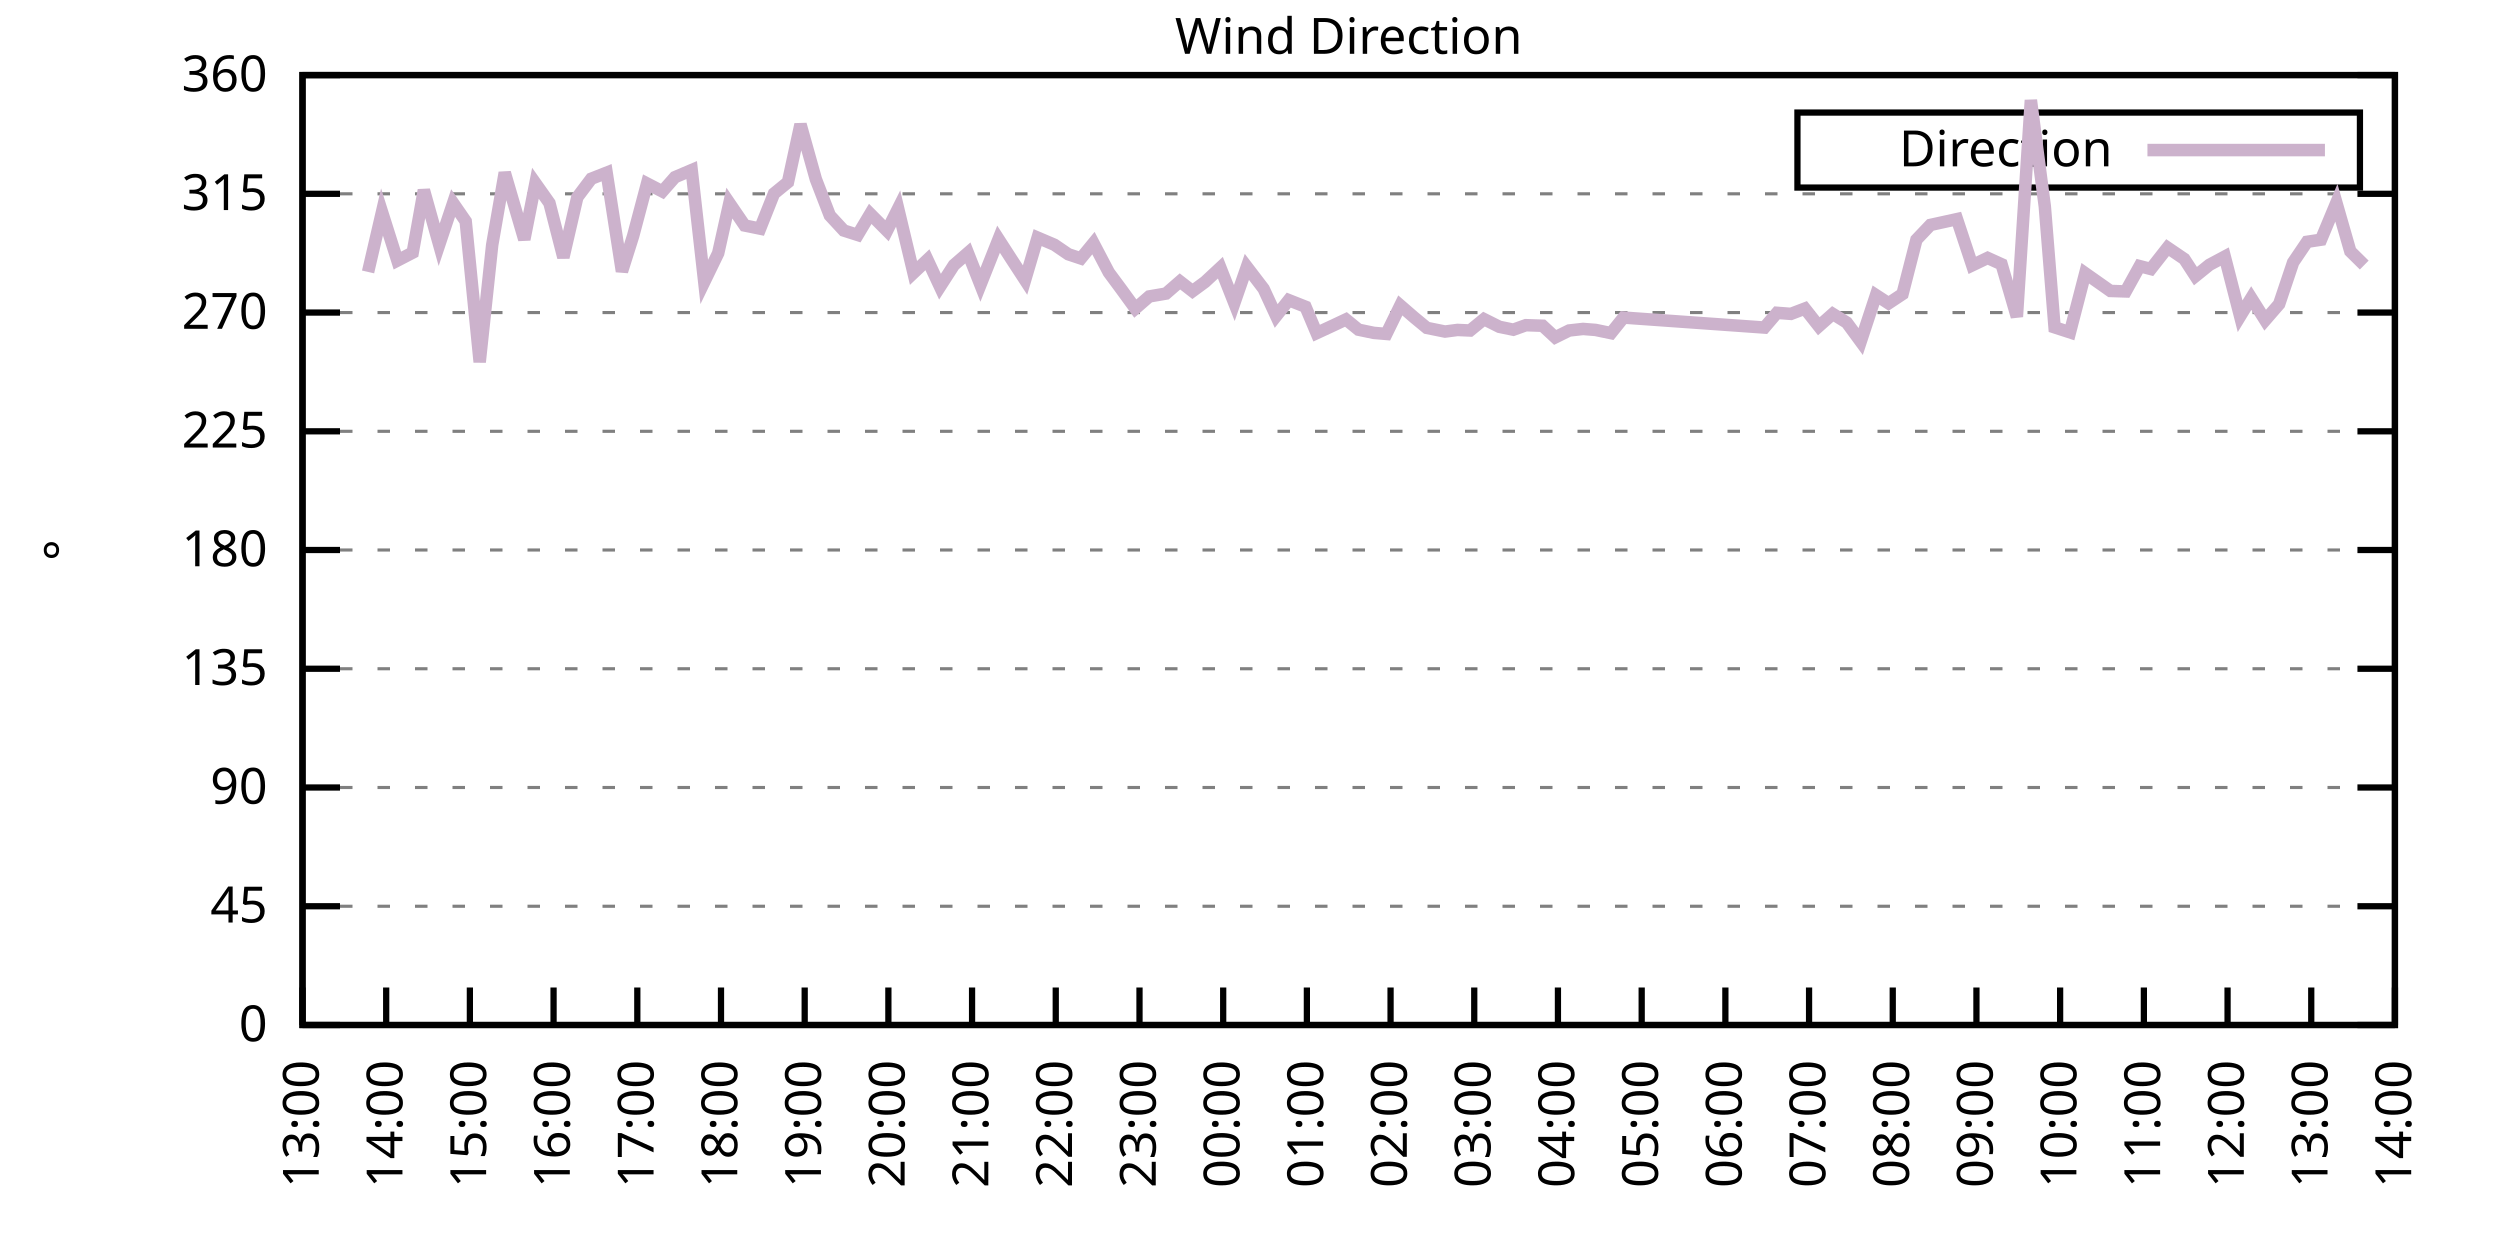
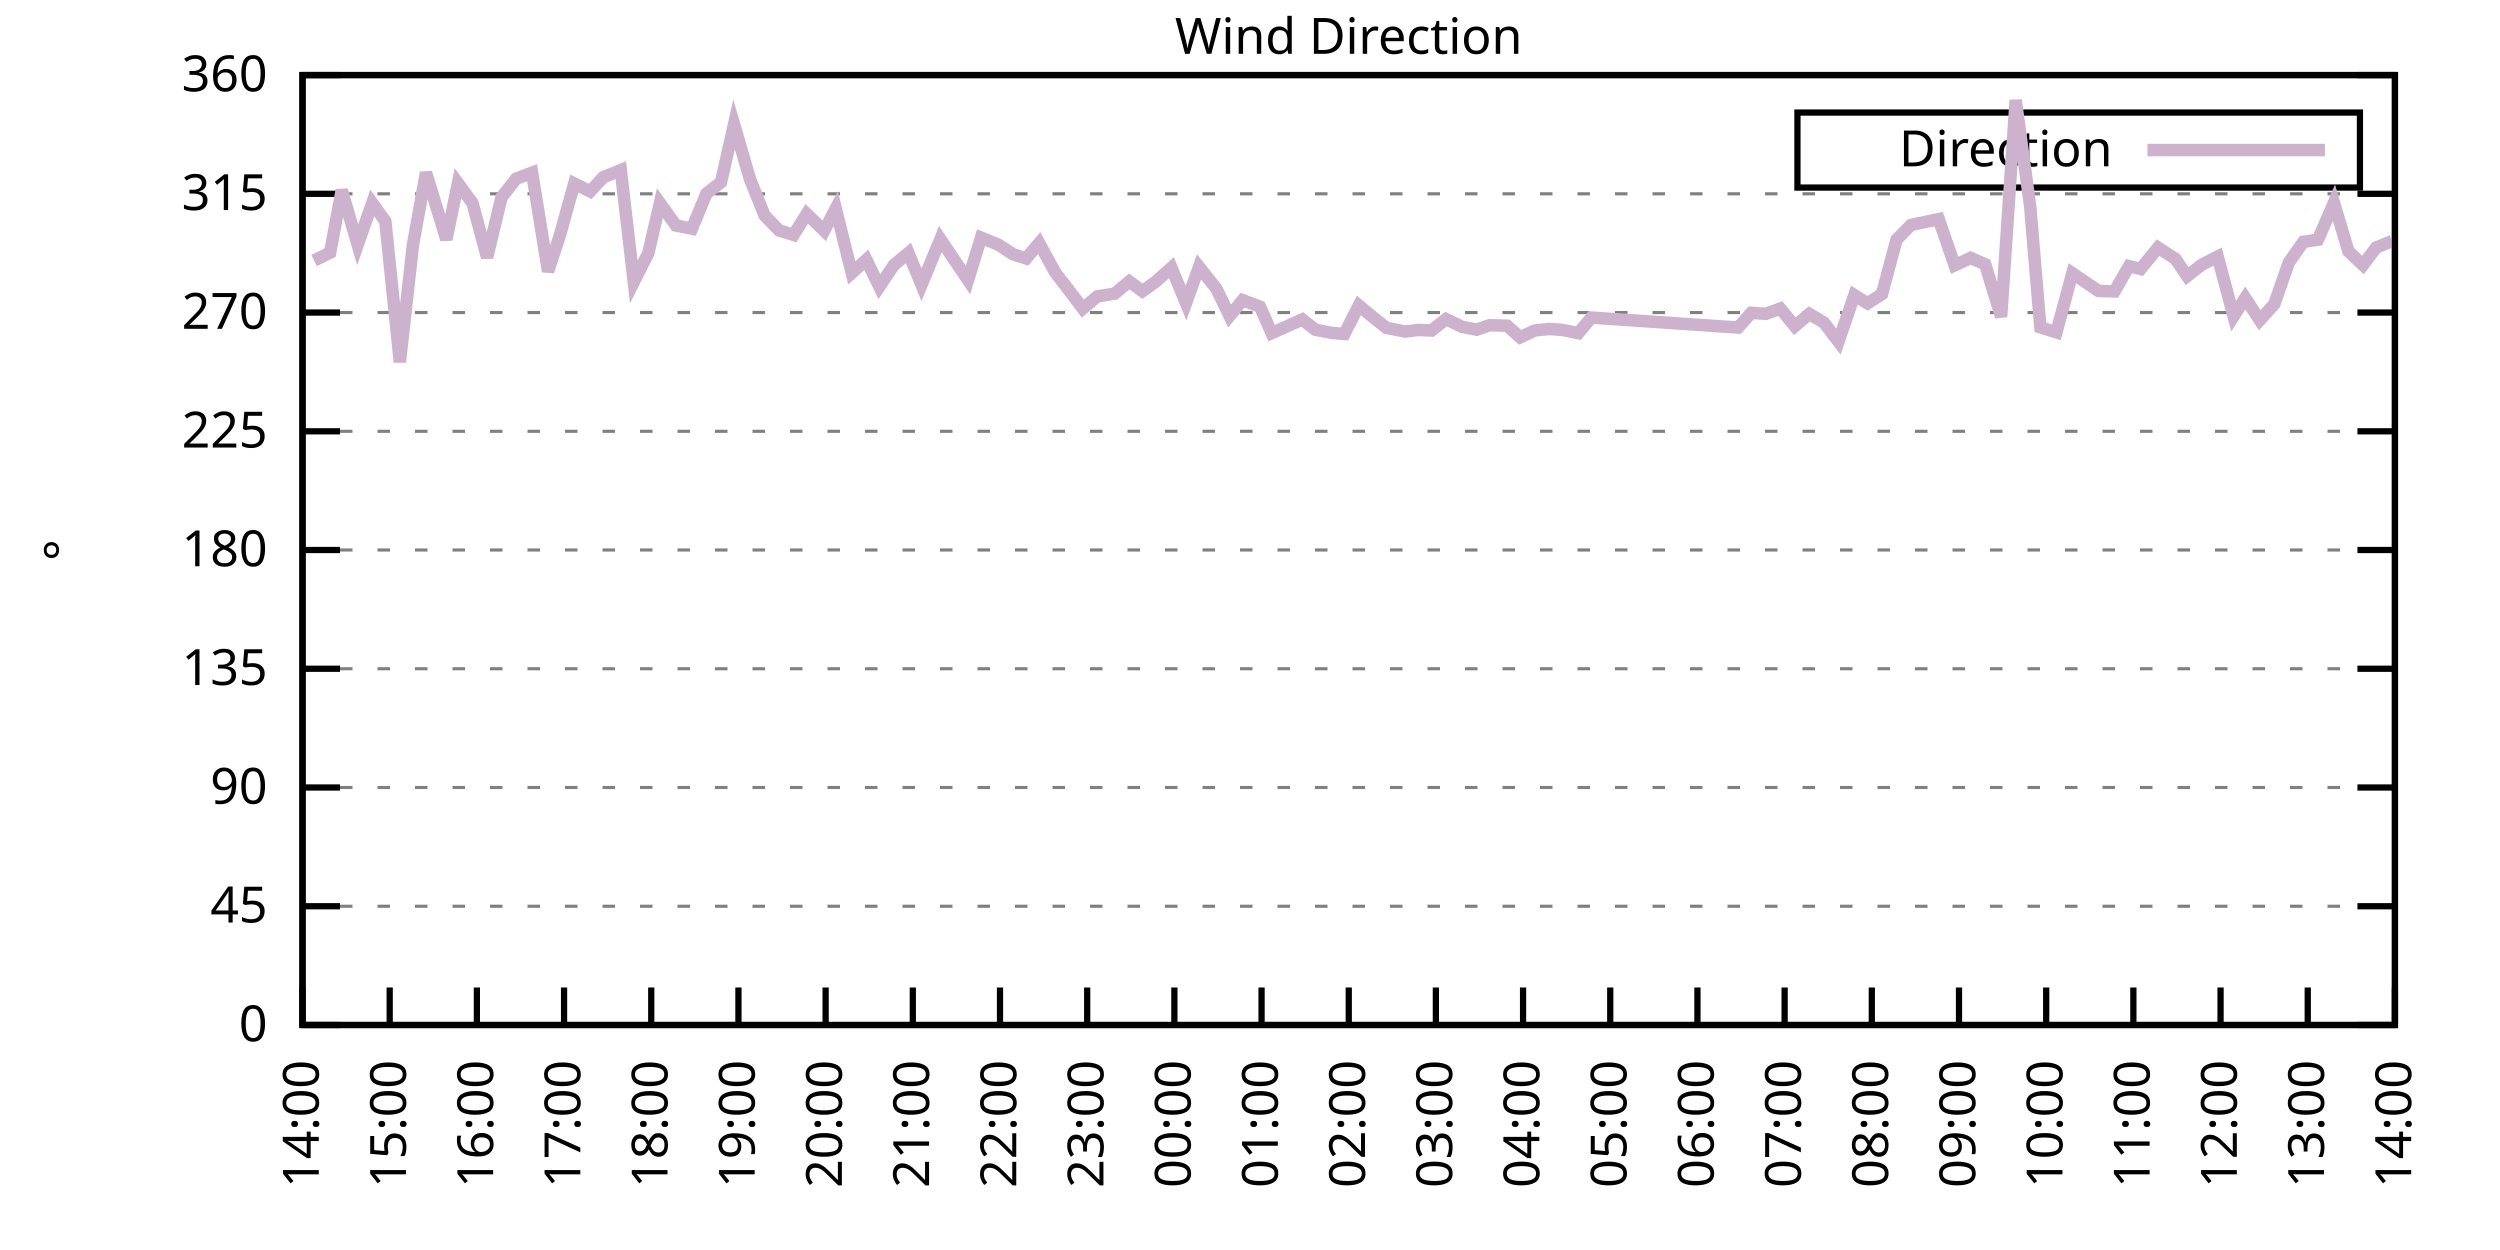
<svg xmlns="http://www.w3.org/2000/svg" xmlns:xlink="http://www.w3.org/1999/xlink" width="400" height="200" viewBox="0 0 400 200">
  <g id="gnuplot_canvas">
    <rect x="0" y="0" width="400" height="200" fill="none" />
    <defs>
      <circle id="gpDot" r="0.5" stroke-width="0.5" stroke="currentColor" />
      <path id="gpPt0" stroke-width="0.333" stroke="currentColor" d="M-1,0 h2 M0,-1 v2" />
      <path id="gpPt1" stroke-width="0.333" stroke="currentColor" d="M-1,-1 L1,1 M1,-1 L-1,1" />
      <path id="gpPt2" stroke-width="0.333" stroke="currentColor" d="M-1,0 L1,0 M0,-1 L0,1 M-1,-1 L1,1 M-1,1 L1,-1" />
      <rect id="gpPt3" stroke-width="0.333" stroke="currentColor" x="-1" y="-1" width="2" height="2" />
      <rect id="gpPt4" stroke-width="0.333" stroke="currentColor" fill="currentColor" x="-1" y="-1" width="2" height="2" />
      <circle id="gpPt5" stroke-width="0.333" stroke="currentColor" cx="0" cy="0" r="1" />
      <use xlink:href="#gpPt5" id="gpPt6" fill="currentColor" stroke="none" />
      <path id="gpPt7" stroke-width="0.333" stroke="currentColor" d="M0,-1.33 L-1.33,0.67 L1.33,0.67 z" />
      <use xlink:href="#gpPt7" id="gpPt8" fill="currentColor" stroke="none" />
      <use xlink:href="#gpPt7" id="gpPt9" stroke="currentColor" transform="rotate(180)" />
      <use xlink:href="#gpPt9" id="gpPt10" fill="currentColor" stroke="none" />
      <use xlink:href="#gpPt3" id="gpPt11" stroke="currentColor" transform="rotate(45)" />
      <use xlink:href="#gpPt11" id="gpPt12" fill="currentColor" stroke="none" />
      <path id="gpPt13" stroke-width="0.333" stroke="currentColor" d="M0,1.330 L1.265,0.411 L0.782,-1.067 L-0.782,-1.076 L-1.265,0.411 z" />
      <use xlink:href="#gpPt13" id="gpPt14" fill="currentColor" stroke="none" />
      <filter id="textbox" filterUnits="objectBoundingBox" x="0" y="0" height="1" width="1">
        <feFlood flood-color="white" flood-opacity="1" result="bgnd" />
        <feComposite in="SourceGraphic" in2="bgnd" operator="atop" />
      </filter>
      <filter id="greybox" filterUnits="objectBoundingBox" x="0" y="0" height="1" width="1">
        <feFlood flood-color="lightgrey" flood-opacity="1" result="grey" />
        <feComposite in="SourceGraphic" in2="grey" operator="atop" />
      </filter>
    </defs>
    <g fill="none" color="white" stroke="currentColor" stroke-width="1.00" stroke-linecap="butt" stroke-linejoin="miter">
</g>
    <g fill="none" color="black" stroke="currentColor" stroke-width="1.00" stroke-linecap="butt" stroke-linejoin="miter">
      <g stroke="none" shape-rendering="crispEdges">
        <polygon fill="rgb(255, 255, 255)" points="48.40,164.00 383.18,164.00 383.18,12.02 48.40,12.02 " />
      </g>
    </g>
    <g fill="none" color="black" stroke="currentColor" stroke-width="1.00" stroke-linecap="butt" stroke-linejoin="miter">
</g>
    <g fill="none" color="black" stroke="black" stroke-width="0.50" stroke-linecap="butt" stroke-linejoin="miter">
</g>
    <g fill="none" color="gray" stroke="currentColor" stroke-width="0.50" stroke-linecap="butt" stroke-linejoin="miter">
      <path stroke="gray" stroke-dasharray="2,4" class="gridline" d="M48.40,164.00 L383.19,164.00  " />
    </g>
    <g fill="none" color="gray" stroke="gray" stroke-width="1.00" stroke-linecap="butt" stroke-linejoin="miter">
</g>
    <g fill="none" color="black" stroke="currentColor" stroke-width="1.00" stroke-linecap="butt" stroke-linejoin="miter">
      <path stroke="black" d="M48.40,164.00 L54.40,164.00 M383.19,164.00 L377.19,164.00  " />
      <g transform="translate(42.80,166.60)" stroke="none" fill="black" font-family="Sans" font-size="8.00" text-anchor="end">
        <text>
          <tspan font-family="Sans"> 0</tspan>
        </text>
      </g>
    </g>
    <g fill="none" color="black" stroke="currentColor" stroke-width="1.00" stroke-linecap="butt" stroke-linejoin="miter">
</g>
    <g fill="none" color="black" stroke="black" stroke-width="0.50" stroke-linecap="butt" stroke-linejoin="miter">
</g>
    <g fill="none" color="gray" stroke="currentColor" stroke-width="0.50" stroke-linecap="butt" stroke-linejoin="miter">
      <path stroke="gray" stroke-dasharray="2,4" class="gridline" d="M48.40,145.00 L383.19,145.00  " />
    </g>
    <g fill="none" color="gray" stroke="gray" stroke-width="1.00" stroke-linecap="butt" stroke-linejoin="miter">
</g>
    <g fill="none" color="black" stroke="currentColor" stroke-width="1.00" stroke-linecap="butt" stroke-linejoin="miter">
      <path stroke="black" d="M48.40,145.00 L54.40,145.00 M383.19,145.00 L377.19,145.00  " />
      <g transform="translate(42.80,147.60)" stroke="none" fill="black" font-family="Sans" font-size="8.00" text-anchor="end">
        <text>
          <tspan font-family="Sans"> 45</tspan>
        </text>
      </g>
    </g>
    <g fill="none" color="black" stroke="currentColor" stroke-width="1.00" stroke-linecap="butt" stroke-linejoin="miter">
</g>
    <g fill="none" color="black" stroke="black" stroke-width="0.50" stroke-linecap="butt" stroke-linejoin="miter">
</g>
    <g fill="none" color="gray" stroke="currentColor" stroke-width="0.50" stroke-linecap="butt" stroke-linejoin="miter">
      <path stroke="gray" stroke-dasharray="2,4" class="gridline" d="M48.40,126.00 L383.19,126.00  " />
    </g>
    <g fill="none" color="gray" stroke="gray" stroke-width="1.00" stroke-linecap="butt" stroke-linejoin="miter">
</g>
    <g fill="none" color="black" stroke="currentColor" stroke-width="1.00" stroke-linecap="butt" stroke-linejoin="miter">
      <path stroke="black" d="M48.40,126.00 L54.40,126.00 M383.19,126.00 L377.19,126.00  " />
      <g transform="translate(42.80,128.60)" stroke="none" fill="black" font-family="Sans" font-size="8.00" text-anchor="end">
        <text>
          <tspan font-family="Sans"> 90</tspan>
        </text>
      </g>
    </g>
    <g fill="none" color="black" stroke="currentColor" stroke-width="1.00" stroke-linecap="butt" stroke-linejoin="miter">
</g>
    <g fill="none" color="black" stroke="black" stroke-width="0.50" stroke-linecap="butt" stroke-linejoin="miter">
</g>
    <g fill="none" color="gray" stroke="currentColor" stroke-width="0.50" stroke-linecap="butt" stroke-linejoin="miter">
      <path stroke="gray" stroke-dasharray="2,4" class="gridline" d="M48.40,107.00 L383.19,107.00  " />
    </g>
    <g fill="none" color="gray" stroke="gray" stroke-width="1.00" stroke-linecap="butt" stroke-linejoin="miter">
</g>
    <g fill="none" color="black" stroke="currentColor" stroke-width="1.00" stroke-linecap="butt" stroke-linejoin="miter">
      <path stroke="black" d="M48.40,107.00 L54.40,107.00 M383.19,107.00 L377.19,107.00  " />
      <g transform="translate(42.80,109.60)" stroke="none" fill="black" font-family="Sans" font-size="8.00" text-anchor="end">
        <text>
          <tspan font-family="Sans"> 135</tspan>
        </text>
      </g>
    </g>
    <g fill="none" color="black" stroke="currentColor" stroke-width="1.00" stroke-linecap="butt" stroke-linejoin="miter">
</g>
    <g fill="none" color="black" stroke="black" stroke-width="0.50" stroke-linecap="butt" stroke-linejoin="miter">
</g>
    <g fill="none" color="gray" stroke="currentColor" stroke-width="0.50" stroke-linecap="butt" stroke-linejoin="miter">
      <path stroke="gray" stroke-dasharray="2,4" class="gridline" d="M48.40,88.00 L383.19,88.00  " />
    </g>
    <g fill="none" color="gray" stroke="gray" stroke-width="1.00" stroke-linecap="butt" stroke-linejoin="miter">
</g>
    <g fill="none" color="black" stroke="currentColor" stroke-width="1.00" stroke-linecap="butt" stroke-linejoin="miter">
      <path stroke="black" d="M48.40,88.00 L54.40,88.00 M383.19,88.00 L377.19,88.00  " />
      <g transform="translate(42.80,90.60)" stroke="none" fill="black" font-family="Sans" font-size="8.00" text-anchor="end">
        <text>
          <tspan font-family="Sans"> 180</tspan>
        </text>
      </g>
    </g>
    <g fill="none" color="black" stroke="currentColor" stroke-width="1.00" stroke-linecap="butt" stroke-linejoin="miter">
</g>
    <g fill="none" color="black" stroke="black" stroke-width="0.50" stroke-linecap="butt" stroke-linejoin="miter">
</g>
    <g fill="none" color="gray" stroke="currentColor" stroke-width="0.50" stroke-linecap="butt" stroke-linejoin="miter">
      <path stroke="gray" stroke-dasharray="2,4" class="gridline" d="M48.40,69.01 L383.19,69.01  " />
    </g>
    <g fill="none" color="gray" stroke="gray" stroke-width="1.00" stroke-linecap="butt" stroke-linejoin="miter">
</g>
    <g fill="none" color="black" stroke="currentColor" stroke-width="1.00" stroke-linecap="butt" stroke-linejoin="miter">
      <path stroke="black" d="M48.40,69.01 L54.40,69.01 M383.19,69.01 L377.19,69.01  " />
      <g transform="translate(42.80,71.61)" stroke="none" fill="black" font-family="Sans" font-size="8.00" text-anchor="end">
        <text>
          <tspan font-family="Sans"> 225</tspan>
        </text>
      </g>
    </g>
    <g fill="none" color="black" stroke="currentColor" stroke-width="1.00" stroke-linecap="butt" stroke-linejoin="miter">
</g>
    <g fill="none" color="black" stroke="black" stroke-width="0.50" stroke-linecap="butt" stroke-linejoin="miter">
</g>
    <g fill="none" color="gray" stroke="currentColor" stroke-width="0.50" stroke-linecap="butt" stroke-linejoin="miter">
      <path stroke="gray" stroke-dasharray="2,4" class="gridline" d="M48.40,50.01 L383.19,50.01  " />
    </g>
    <g fill="none" color="gray" stroke="gray" stroke-width="1.00" stroke-linecap="butt" stroke-linejoin="miter">
</g>
    <g fill="none" color="black" stroke="currentColor" stroke-width="1.00" stroke-linecap="butt" stroke-linejoin="miter">
      <path stroke="black" d="M48.40,50.01 L54.40,50.01 M383.19,50.01 L377.19,50.01  " />
      <g transform="translate(42.80,52.61)" stroke="none" fill="black" font-family="Sans" font-size="8.00" text-anchor="end">
        <text>
          <tspan font-family="Sans"> 270</tspan>
        </text>
      </g>
    </g>
    <g fill="none" color="black" stroke="currentColor" stroke-width="1.00" stroke-linecap="butt" stroke-linejoin="miter">
</g>
    <g fill="none" color="black" stroke="black" stroke-width="0.50" stroke-linecap="butt" stroke-linejoin="miter">
</g>
    <g fill="none" color="gray" stroke="currentColor" stroke-width="0.50" stroke-linecap="butt" stroke-linejoin="miter">
      <path stroke="gray" stroke-dasharray="2,4" class="gridline" d="M48.40,31.01 L383.19,31.01  " />
    </g>
    <g fill="none" color="gray" stroke="gray" stroke-width="1.00" stroke-linecap="butt" stroke-linejoin="miter">
</g>
    <g fill="none" color="black" stroke="currentColor" stroke-width="1.00" stroke-linecap="butt" stroke-linejoin="miter">
      <path stroke="black" d="M48.40,31.01 L54.40,31.01 M383.19,31.01 L377.19,31.01  " />
      <g transform="translate(42.80,33.61)" stroke="none" fill="black" font-family="Sans" font-size="8.00" text-anchor="end">
        <text>
          <tspan font-family="Sans"> 315</tspan>
        </text>
      </g>
    </g>
    <g fill="none" color="black" stroke="currentColor" stroke-width="1.00" stroke-linecap="butt" stroke-linejoin="miter">
</g>
    <g fill="none" color="black" stroke="black" stroke-width="0.50" stroke-linecap="butt" stroke-linejoin="miter">
</g>
    <g fill="none" color="gray" stroke="currentColor" stroke-width="0.50" stroke-linecap="butt" stroke-linejoin="miter">
      <path stroke="gray" stroke-dasharray="2,4" class="gridline" d="M48.40,12.01 L383.19,12.01  " />
    </g>
    <g fill="none" color="gray" stroke="gray" stroke-width="1.00" stroke-linecap="butt" stroke-linejoin="miter">
</g>
    <g fill="none" color="black" stroke="currentColor" stroke-width="1.00" stroke-linecap="butt" stroke-linejoin="miter">
      <path stroke="black" d="M48.40,12.01 L54.40,12.01 M383.19,12.01 L377.19,12.01  " />
      <g transform="translate(42.80,14.61)" stroke="none" fill="black" font-family="Sans" font-size="8.00" text-anchor="end">
        <text>
          <tspan font-family="Sans"> 360</tspan>
        </text>
      </g>
    </g>
    <g fill="none" color="black" stroke="currentColor" stroke-width="1.00" stroke-linecap="butt" stroke-linejoin="miter">
      <path stroke="black" d="M48.40,164.00 L48.40,158.00  " />
      <g transform="translate(51.00,169.60) rotate(270.00)" stroke="none" fill="black" font-family="Sans" font-size="8.00" text-anchor="end">
        <text>
-           <tspan font-family="Sans">13:00</tspan>
-         </text>
-       </g>
-     </g>
-     <g fill="none" color="black" stroke="currentColor" stroke-width="1.00" stroke-linecap="butt" stroke-linejoin="miter">
-       <path stroke="black" d="M61.79,164.00 L61.79,158.00  " />
-       <g transform="translate(64.39,169.60) rotate(270.00)" stroke="none" fill="black" font-family="Sans" font-size="8.00" text-anchor="end">
-         <text>
          <tspan font-family="Sans">14:00</tspan>
        </text>
      </g>
    </g>
    <g fill="none" color="black" stroke="currentColor" stroke-width="1.00" stroke-linecap="butt" stroke-linejoin="miter">
-       <path stroke="black" d="M75.18,164.00 L75.18,158.00  " />
-       <g transform="translate(77.78,169.60) rotate(270.00)" stroke="none" fill="black" font-family="Sans" font-size="8.00" text-anchor="end">
+       <path stroke="black" d="M62.35,164.00 L62.35,158.00  " />
+       <g transform="translate(64.95,169.60) rotate(270.00)" stroke="none" fill="black" font-family="Sans" font-size="8.00" text-anchor="end">
        <text>
          <tspan font-family="Sans">15:00</tspan>
        </text>
      </g>
    </g>
    <g fill="none" color="black" stroke="currentColor" stroke-width="1.00" stroke-linecap="butt" stroke-linejoin="miter">
-       <path stroke="black" d="M88.57,164.00 L88.57,158.00  " />
-       <g transform="translate(91.17,169.60) rotate(270.00)" stroke="none" fill="black" font-family="Sans" font-size="8.00" text-anchor="end">
+       <path stroke="black" d="M76.30,164.00 L76.30,158.00  " />
+       <g transform="translate(78.90,169.60) rotate(270.00)" stroke="none" fill="black" font-family="Sans" font-size="8.00" text-anchor="end">
        <text>
          <tspan font-family="Sans">16:00</tspan>
        </text>
      </g>
    </g>
    <g fill="none" color="black" stroke="currentColor" stroke-width="1.00" stroke-linecap="butt" stroke-linejoin="miter">
-       <path stroke="black" d="M101.97,164.00 L101.97,158.00  " />
-       <g transform="translate(104.57,169.60) rotate(270.00)" stroke="none" fill="black" font-family="Sans" font-size="8.00" text-anchor="end">
+       <path stroke="black" d="M90.25,164.00 L90.25,158.00  " />
+       <g transform="translate(92.85,169.60) rotate(270.00)" stroke="none" fill="black" font-family="Sans" font-size="8.00" text-anchor="end">
        <text>
          <tspan font-family="Sans">17:00</tspan>
        </text>
      </g>
    </g>
    <g fill="none" color="black" stroke="currentColor" stroke-width="1.00" stroke-linecap="butt" stroke-linejoin="miter">
-       <path stroke="black" d="M115.36,164.00 L115.36,158.00  " />
-       <g transform="translate(117.96,169.60) rotate(270.00)" stroke="none" fill="black" font-family="Sans" font-size="8.00" text-anchor="end">
+       <path stroke="black" d="M104.20,164.00 L104.20,158.00  " />
+       <g transform="translate(106.80,169.60) rotate(270.00)" stroke="none" fill="black" font-family="Sans" font-size="8.00" text-anchor="end">
        <text>
          <tspan font-family="Sans">18:00</tspan>
        </text>
      </g>
    </g>
    <g fill="none" color="black" stroke="currentColor" stroke-width="1.00" stroke-linecap="butt" stroke-linejoin="miter">
-       <path stroke="black" d="M128.75,164.00 L128.75,158.00  " />
-       <g transform="translate(131.35,169.60) rotate(270.00)" stroke="none" fill="black" font-family="Sans" font-size="8.00" text-anchor="end">
+       <path stroke="black" d="M118.15,164.00 L118.15,158.00  " />
+       <g transform="translate(120.75,169.60) rotate(270.00)" stroke="none" fill="black" font-family="Sans" font-size="8.00" text-anchor="end">
        <text>
          <tspan font-family="Sans">19:00</tspan>
        </text>
      </g>
    </g>
    <g fill="none" color="black" stroke="currentColor" stroke-width="1.00" stroke-linecap="butt" stroke-linejoin="miter">
-       <path stroke="black" d="M142.14,164.00 L142.14,158.00  " />
-       <g transform="translate(144.74,169.60) rotate(270.00)" stroke="none" fill="black" font-family="Sans" font-size="8.00" text-anchor="end">
+       <path stroke="black" d="M132.10,164.00 L132.10,158.00  " />
+       <g transform="translate(134.70,169.60) rotate(270.00)" stroke="none" fill="black" font-family="Sans" font-size="8.00" text-anchor="end">
        <text>
          <tspan font-family="Sans">20:00</tspan>
        </text>
      </g>
    </g>
    <g fill="none" color="black" stroke="currentColor" stroke-width="1.00" stroke-linecap="butt" stroke-linejoin="miter">
-       <path stroke="black" d="M155.53,164.00 L155.53,158.00  " />
-       <g transform="translate(158.13,169.60) rotate(270.00)" stroke="none" fill="black" font-family="Sans" font-size="8.00" text-anchor="end">
+       <path stroke="black" d="M146.05,164.00 L146.05,158.00  " />
+       <g transform="translate(148.65,169.60) rotate(270.00)" stroke="none" fill="black" font-family="Sans" font-size="8.00" text-anchor="end">
        <text>
          <tspan font-family="Sans">21:00</tspan>
        </text>
      </g>
    </g>
    <g fill="none" color="black" stroke="currentColor" stroke-width="1.00" stroke-linecap="butt" stroke-linejoin="miter">
-       <path stroke="black" d="M168.92,164.00 L168.92,158.00  " />
-       <g transform="translate(171.52,169.60) rotate(270.00)" stroke="none" fill="black" font-family="Sans" font-size="8.00" text-anchor="end">
+       <path stroke="black" d="M160.00,164.00 L160.00,158.00  " />
+       <g transform="translate(162.60,169.60) rotate(270.00)" stroke="none" fill="black" font-family="Sans" font-size="8.00" text-anchor="end">
        <text>
          <tspan font-family="Sans">22:00</tspan>
        </text>
      </g>
    </g>
    <g fill="none" color="black" stroke="currentColor" stroke-width="1.00" stroke-linecap="butt" stroke-linejoin="miter">
-       <path stroke="black" d="M182.32,164.00 L182.32,158.00  " />
-       <g transform="translate(184.92,169.60) rotate(270.00)" stroke="none" fill="black" font-family="Sans" font-size="8.00" text-anchor="end">
+       <path stroke="black" d="M173.95,164.00 L173.95,158.00  " />
+       <g transform="translate(176.55,169.60) rotate(270.00)" stroke="none" fill="black" font-family="Sans" font-size="8.00" text-anchor="end">
        <text>
          <tspan font-family="Sans">23:00</tspan>
        </text>
      </g>
    </g>
    <g fill="none" color="black" stroke="currentColor" stroke-width="1.00" stroke-linecap="butt" stroke-linejoin="miter">
-       <path stroke="black" d="M195.71,164.00 L195.71,158.00  " />
-       <g transform="translate(198.31,169.60) rotate(270.00)" stroke="none" fill="black" font-family="Sans" font-size="8.00" text-anchor="end">
+       <path stroke="black" d="M187.90,164.00 L187.90,158.00  " />
+       <g transform="translate(190.50,169.60) rotate(270.00)" stroke="none" fill="black" font-family="Sans" font-size="8.00" text-anchor="end">
        <text>
          <tspan font-family="Sans">00:00</tspan>
        </text>
      </g>
    </g>
    <g fill="none" color="black" stroke="currentColor" stroke-width="1.00" stroke-linecap="butt" stroke-linejoin="miter">
-       <path stroke="black" d="M209.10,164.00 L209.10,158.00  " />
-       <g transform="translate(211.70,169.60) rotate(270.00)" stroke="none" fill="black" font-family="Sans" font-size="8.00" text-anchor="end">
+       <path stroke="black" d="M201.85,164.00 L201.85,158.00  " />
+       <g transform="translate(204.45,169.60) rotate(270.00)" stroke="none" fill="black" font-family="Sans" font-size="8.00" text-anchor="end">
        <text>
          <tspan font-family="Sans">01:00</tspan>
        </text>
      </g>
    </g>
    <g fill="none" color="black" stroke="currentColor" stroke-width="1.00" stroke-linecap="butt" stroke-linejoin="miter">
-       <path stroke="black" d="M222.49,164.00 L222.49,158.00  " />
-       <g transform="translate(225.09,169.60) rotate(270.00)" stroke="none" fill="black" font-family="Sans" font-size="8.00" text-anchor="end">
+       <path stroke="black" d="M215.80,164.00 L215.80,158.00  " />
+       <g transform="translate(218.40,169.60) rotate(270.00)" stroke="none" fill="black" font-family="Sans" font-size="8.00" text-anchor="end">
        <text>
          <tspan font-family="Sans">02:00</tspan>
        </text>
      </g>
    </g>
    <g fill="none" color="black" stroke="currentColor" stroke-width="1.00" stroke-linecap="butt" stroke-linejoin="miter">
-       <path stroke="black" d="M235.88,164.00 L235.88,158.00  " />
-       <g transform="translate(238.48,169.60) rotate(270.00)" stroke="none" fill="black" font-family="Sans" font-size="8.00" text-anchor="end">
+       <path stroke="black" d="M229.74,164.00 L229.74,158.00  " />
+       <g transform="translate(232.34,169.60) rotate(270.00)" stroke="none" fill="black" font-family="Sans" font-size="8.00" text-anchor="end">
        <text>
          <tspan font-family="Sans">03:00</tspan>
        </text>
      </g>
    </g>
    <g fill="none" color="black" stroke="currentColor" stroke-width="1.00" stroke-linecap="butt" stroke-linejoin="miter">
-       <path stroke="black" d="M249.27,164.00 L249.27,158.00  " />
-       <g transform="translate(251.87,169.60) rotate(270.00)" stroke="none" fill="black" font-family="Sans" font-size="8.00" text-anchor="end">
+       <path stroke="black" d="M243.69,164.00 L243.69,158.00  " />
+       <g transform="translate(246.29,169.60) rotate(270.00)" stroke="none" fill="black" font-family="Sans" font-size="8.00" text-anchor="end">
        <text>
          <tspan font-family="Sans">04:00</tspan>
        </text>
      </g>
    </g>
    <g fill="none" color="black" stroke="currentColor" stroke-width="1.00" stroke-linecap="butt" stroke-linejoin="miter">
-       <path stroke="black" d="M262.67,164.00 L262.67,158.00  " />
-       <g transform="translate(265.27,169.60) rotate(270.00)" stroke="none" fill="black" font-family="Sans" font-size="8.00" text-anchor="end">
+       <path stroke="black" d="M257.64,164.00 L257.64,158.00  " />
+       <g transform="translate(260.24,169.60) rotate(270.00)" stroke="none" fill="black" font-family="Sans" font-size="8.00" text-anchor="end">
        <text>
          <tspan font-family="Sans">05:00</tspan>
        </text>
      </g>
    </g>
    <g fill="none" color="black" stroke="currentColor" stroke-width="1.00" stroke-linecap="butt" stroke-linejoin="miter">
-       <path stroke="black" d="M276.06,164.00 L276.06,158.00  " />
-       <g transform="translate(278.66,169.60) rotate(270.00)" stroke="none" fill="black" font-family="Sans" font-size="8.00" text-anchor="end">
+       <path stroke="black" d="M271.59,164.00 L271.59,158.00  " />
+       <g transform="translate(274.19,169.60) rotate(270.00)" stroke="none" fill="black" font-family="Sans" font-size="8.00" text-anchor="end">
        <text>
          <tspan font-family="Sans">06:00</tspan>
        </text>
      </g>
    </g>
    <g fill="none" color="black" stroke="currentColor" stroke-width="1.00" stroke-linecap="butt" stroke-linejoin="miter">
-       <path stroke="black" d="M289.45,164.00 L289.45,158.00  " />
-       <g transform="translate(292.05,169.60) rotate(270.00)" stroke="none" fill="black" font-family="Sans" font-size="8.00" text-anchor="end">
+       <path stroke="black" d="M285.54,164.00 L285.54,158.00  " />
+       <g transform="translate(288.14,169.60) rotate(270.00)" stroke="none" fill="black" font-family="Sans" font-size="8.00" text-anchor="end">
        <text>
          <tspan font-family="Sans">07:00</tspan>
        </text>
      </g>
    </g>
    <g fill="none" color="black" stroke="currentColor" stroke-width="1.00" stroke-linecap="butt" stroke-linejoin="miter">
-       <path stroke="black" d="M302.84,164.00 L302.84,158.00  " />
-       <g transform="translate(305.44,169.60) rotate(270.00)" stroke="none" fill="black" font-family="Sans" font-size="8.00" text-anchor="end">
+       <path stroke="black" d="M299.49,164.00 L299.49,158.00  " />
+       <g transform="translate(302.09,169.60) rotate(270.00)" stroke="none" fill="black" font-family="Sans" font-size="8.00" text-anchor="end">
        <text>
          <tspan font-family="Sans">08:00</tspan>
        </text>
      </g>
    </g>
    <g fill="none" color="black" stroke="currentColor" stroke-width="1.00" stroke-linecap="butt" stroke-linejoin="miter">
-       <path stroke="black" d="M316.23,164.00 L316.23,158.00  " />
-       <g transform="translate(318.83,169.60) rotate(270.00)" stroke="none" fill="black" font-family="Sans" font-size="8.00" text-anchor="end">
+       <path stroke="black" d="M313.44,164.00 L313.44,158.00  " />
+       <g transform="translate(316.04,169.60) rotate(270.00)" stroke="none" fill="black" font-family="Sans" font-size="8.00" text-anchor="end">
        <text>
          <tspan font-family="Sans">09:00</tspan>
        </text>
      </g>
    </g>
    <g fill="none" color="black" stroke="currentColor" stroke-width="1.00" stroke-linecap="butt" stroke-linejoin="miter">
-       <path stroke="black" d="M329.62,164.00 L329.62,158.00  " />
-       <g transform="translate(332.22,169.60) rotate(270.00)" stroke="none" fill="black" font-family="Sans" font-size="8.00" text-anchor="end">
+       <path stroke="black" d="M327.39,164.00 L327.39,158.00  " />
+       <g transform="translate(329.99,169.60) rotate(270.00)" stroke="none" fill="black" font-family="Sans" font-size="8.00" text-anchor="end">
        <text>
          <tspan font-family="Sans">10:00</tspan>
        </text>
      </g>
    </g>
    <g fill="none" color="black" stroke="currentColor" stroke-width="1.00" stroke-linecap="butt" stroke-linejoin="miter">
-       <path stroke="black" d="M343.02,164.00 L343.02,158.00  " />
-       <g transform="translate(345.62,169.60) rotate(270.00)" stroke="none" fill="black" font-family="Sans" font-size="8.00" text-anchor="end">
+       <path stroke="black" d="M341.34,164.00 L341.34,158.00  " />
+       <g transform="translate(343.94,169.60) rotate(270.00)" stroke="none" fill="black" font-family="Sans" font-size="8.00" text-anchor="end">
        <text>
          <tspan font-family="Sans">11:00</tspan>
        </text>
      </g>
    </g>
    <g fill="none" color="black" stroke="currentColor" stroke-width="1.00" stroke-linecap="butt" stroke-linejoin="miter">
-       <path stroke="black" d="M356.41,164.00 L356.41,158.00  " />
-       <g transform="translate(359.01,169.60) rotate(270.00)" stroke="none" fill="black" font-family="Sans" font-size="8.00" text-anchor="end">
+       <path stroke="black" d="M355.29,164.00 L355.29,158.00  " />
+       <g transform="translate(357.89,169.60) rotate(270.00)" stroke="none" fill="black" font-family="Sans" font-size="8.00" text-anchor="end">
        <text>
          <tspan font-family="Sans">12:00</tspan>
        </text>
      </g>
    </g>
    <g fill="none" color="black" stroke="currentColor" stroke-width="1.00" stroke-linecap="butt" stroke-linejoin="miter">
-       <path stroke="black" d="M369.80,164.00 L369.80,158.00  " />
-       <g transform="translate(372.40,169.60) rotate(270.00)" stroke="none" fill="black" font-family="Sans" font-size="8.00" text-anchor="end">
+       <path stroke="black" d="M369.24,164.00 L369.24,158.00  " />
+       <g transform="translate(371.84,169.60) rotate(270.00)" stroke="none" fill="black" font-family="Sans" font-size="8.00" text-anchor="end">
        <text>
          <tspan font-family="Sans">13:00</tspan>
        </text>
      </g>
    </g>
    <g fill="none" color="black" stroke="currentColor" stroke-width="1.00" stroke-linecap="butt" stroke-linejoin="miter">
      <path stroke="black" d="M383.19,164.00 L383.19,158.00  " />
      <g transform="translate(385.79,169.60) rotate(270.00)" stroke="none" fill="black" font-family="Sans" font-size="8.00" text-anchor="end">
        <text>
          <tspan font-family="Sans">14:00</tspan>
        </text>
      </g>
    </g>
    <g fill="none" color="black" stroke="currentColor" stroke-width="1.00" stroke-linecap="butt" stroke-linejoin="miter">
</g>
    <g fill="none" color="black" stroke="currentColor" stroke-width="1.00" stroke-linecap="butt" stroke-linejoin="miter">
      <path stroke="black" d="M48.40,12.01 L48.40,164.00 L383.19,164.00 L383.19,12.01 L48.40,12.01 Z  " />
    </g>
    <g fill="none" color="black" stroke="currentColor" stroke-width="1.00" stroke-linecap="butt" stroke-linejoin="miter">
</g>
    <g fill="none" color="black" stroke="currentColor" stroke-width="1.00" stroke-linecap="butt" stroke-linejoin="miter">
      <path stroke="black" d="M287.59,30.01 L287.59,18.01 L377.59,18.01 L377.59,30.01 L287.59,30.01 Z  " />
    </g>
    <g id="Wind_direction_plot_1">
      <g fill="none" color="white" stroke="black" stroke-width="2.00" stroke-linecap="butt" stroke-linejoin="miter">
</g>
      <g fill="none" color="black" stroke="currentColor" stroke-width="2.00" stroke-linecap="butt" stroke-linejoin="miter">
        <g transform="translate(337.99,26.61)" stroke="none" fill="black" font-family="Sans" font-size="8.00" text-anchor="end">
          <text>
            <tspan font-family="Sans">Direction</tspan>
          </text>
        </g>
      </g>
      <g fill="none" color="black" stroke="currentColor" stroke-width="2.00" stroke-linecap="butt" stroke-linejoin="miter">
-         <path stroke="rgb(204, 178, 204)" d="M343.59,24.01 L371.99,24.01 M58.89,43.51 L61.12,33.92 L63.58,41.69 L66.03,40.42 L67.82,30.42 L70.27,39.16   L72.50,32.49 L74.51,35.40 L76.75,57.94 L78.75,39.20 L80.76,27.63 L83.89,38.31 L85.67,29.32 L87.91,32.49   L90.14,41.18 L92.37,31.56 L94.60,28.60 L97.06,27.63 L99.51,43.42 L101.30,37.76 L103.53,29.36 L105.98,30.63   L107.99,28.35 L110.67,27.21 L112.68,45.11 L114.91,40.51 L116.70,32.49 L119.15,36.08 L121.61,36.58 L123.84,30.97   L126.07,29.15 L128.08,19.91 L130.54,28.69 L132.77,34.47 L135.00,36.88 L137.23,37.59 L139.24,34.22 L141.92,36.92   L143.70,33.37 L146.16,43.67 L148.39,41.56 L150.40,45.87 L152.63,42.41 L154.86,40.47 L156.87,45.57 L159.77,38.27   L161.78,41.39 L164.01,44.81 L166.02,38.02 L168.70,39.16 L170.93,40.68 L172.94,41.35 L174.95,38.90 L177.41,43.59   L179.41,46.29 L181.65,49.37 L183.88,47.43 L186.56,46.97 L188.79,45.03 L190.80,46.59 L192.81,45.11 L195.26,42.83   L197.49,48.49 L199.50,42.70 L202.18,46.21 L204.19,50.56 L206.20,48.02 L208.88,49.08 L210.66,53.30 L213.12,52.16   L215.35,51.11 L217.36,52.75 L219.81,53.26 L221.82,53.43 L224.05,48.87 L226.29,50.81 L228.29,52.46 L231.20,53.05   L233.20,52.79 L235.21,52.88 L237.44,51.06 L239.90,52.29 L242.13,52.75 L244.14,52.03 L246.82,52.12 L248.83,53.98   L251.06,52.88 L253.29,52.63 L255.30,52.79 L257.76,53.30 L259.76,50.81 L282.31,52.41 L284.32,50.05 L286.55,50.22   L288.78,49.37 L291.01,52.20 L293.24,50.22 L295.48,51.61 L297.71,54.65 L300.16,47.22 L302.17,48.53 L304.40,47.05   L306.63,38.35 L308.87,35.99 L313.11,35.06 L315.56,42.45 L318.02,41.27 L320.25,42.28 L322.70,50.68 L324.94,16.02   L327.17,33.04 L328.73,52.37 L331.19,53.17 L333.64,43.72 L337.66,46.55 L340.11,46.63 L342.35,42.58 L344.13,43.04   L346.81,39.62 L349.49,41.44 L351.27,44.18 L353.51,42.37 L355.96,41.06 L358.42,50.60 L360.20,47.69 L362.43,51.23   L364.66,48.66 L366.90,41.99 L369.13,38.69 L371.36,38.35 L373.82,32.44 L376.05,40.21 L378.28,42.41  " />
+         <path stroke="rgb(204, 178, 204)" d="M343.59,24.01 L371.99,24.01 M50.26,41.69 L52.82,40.42 L54.68,30.42 L57.23,39.16 L59.56,32.49 L61.65,35.40   L63.98,57.94 L66.07,39.20 L68.16,27.63 L71.42,38.31 L73.28,29.32 L75.60,32.49 L77.93,41.18 L80.25,31.56   L82.58,28.60 L85.13,27.63 L87.69,43.42 L89.55,37.76 L91.88,29.36 L94.43,30.63 L96.53,28.35 L99.32,27.21   L101.41,45.11 L103.73,40.51 L105.59,32.49 L108.15,36.08 L110.71,36.58 L113.03,30.97 L115.36,29.15 L117.45,19.91   L120.01,28.69 L122.33,34.47 L124.66,36.88 L126.98,37.59 L129.08,34.22 L131.87,36.92 L133.72,33.37 L136.28,43.67   L138.61,41.56 L140.70,45.87 L143.02,42.41 L145.35,40.47 L147.44,45.57 L150.46,38.27 L152.56,41.39 L154.88,44.81   L156.97,38.02 L159.76,39.16 L162.09,40.68 L164.18,41.35 L166.27,38.90 L168.83,43.59 L170.92,46.29 L173.25,49.37   L175.57,47.43 L178.36,46.97 L180.69,45.03 L182.78,46.59 L184.87,45.11 L187.43,42.83 L189.76,48.49 L191.85,42.70   L194.64,46.21 L196.73,50.56 L198.82,48.02 L201.61,49.08 L203.47,53.30 L206.03,52.16 L208.36,51.11 L210.45,52.75   L213.01,53.26 L215.10,53.43 L217.42,48.87 L219.75,50.81 L221.84,52.46 L224.86,53.05 L226.95,52.79 L229.05,52.88   L231.37,51.06 L233.93,52.29 L236.25,52.75 L238.35,52.03 L241.14,52.12 L243.23,53.98 L245.55,52.88 L247.88,52.63   L249.97,52.79 L252.53,53.30 L254.62,50.81 L278.10,52.41 L280.20,50.05 L282.52,50.22 L284.85,49.37 L287.17,52.20   L289.50,50.22 L291.82,51.61 L294.15,54.65 L296.70,47.22 L298.80,48.53 L301.12,47.05 L303.44,38.35 L305.77,35.99   L310.19,35.06 L312.74,42.45 L315.30,41.27 L317.63,42.28 L320.18,50.68 L322.51,16.02 L324.83,33.04 L326.46,52.37   L329.02,53.17 L331.58,43.72 L335.76,46.55 L338.32,46.63 L340.64,42.58 L342.50,43.04 L345.29,39.62 L348.08,41.44   L349.94,44.18 L352.27,42.37 L354.83,41.06 L357.38,50.60 L359.24,47.69 L361.57,51.23 L363.89,48.66 L366.22,41.99   L368.54,38.69 L370.87,38.35 L373.43,32.44 L375.75,40.21 L378.08,42.41 L380.17,39.62 L382.73,38.57  " />
      </g>
    </g>
    <g fill="none" color="black" stroke="currentColor" stroke-width="2.00" stroke-linecap="butt" stroke-linejoin="miter">
</g>
    <g fill="none" color="black" stroke="black" stroke-width="1.00" stroke-linecap="butt" stroke-linejoin="miter">
</g>
    <g fill="none" color="black" stroke="currentColor" stroke-width="1.00" stroke-linecap="butt" stroke-linejoin="miter">
      <path stroke="black" d="M48.40,12.01 L48.40,164.00 L383.19,164.00 L383.19,12.01 L48.40,12.01 Z  " />
      <g transform="translate(12.80,88.01) rotate(270.00)" stroke="none" fill="black" font-family="Sans" font-size="8.00" text-anchor="middle">
        <text>
          <tspan font-family="Sans">°</tspan>
        </text>
      </g>
    </g>
    <g fill="none" color="black" stroke="currentColor" stroke-width="1.00" stroke-linecap="butt" stroke-linejoin="miter">
</g>
    <g fill="none" color="black" stroke="currentColor" stroke-width="1.00" stroke-linecap="butt" stroke-linejoin="miter">
      <g transform="translate(215.79,8.61)" stroke="none" fill="black" font-family="Sans" font-size="8.00" text-anchor="middle">
        <text>
          <tspan font-family="Sans">Wind Direction</tspan>
        </text>
      </g>
    </g>
    <g fill="none" color="black" stroke="currentColor" stroke-width="1.00" stroke-linecap="butt" stroke-linejoin="miter">
</g>
  </g>
</svg>
